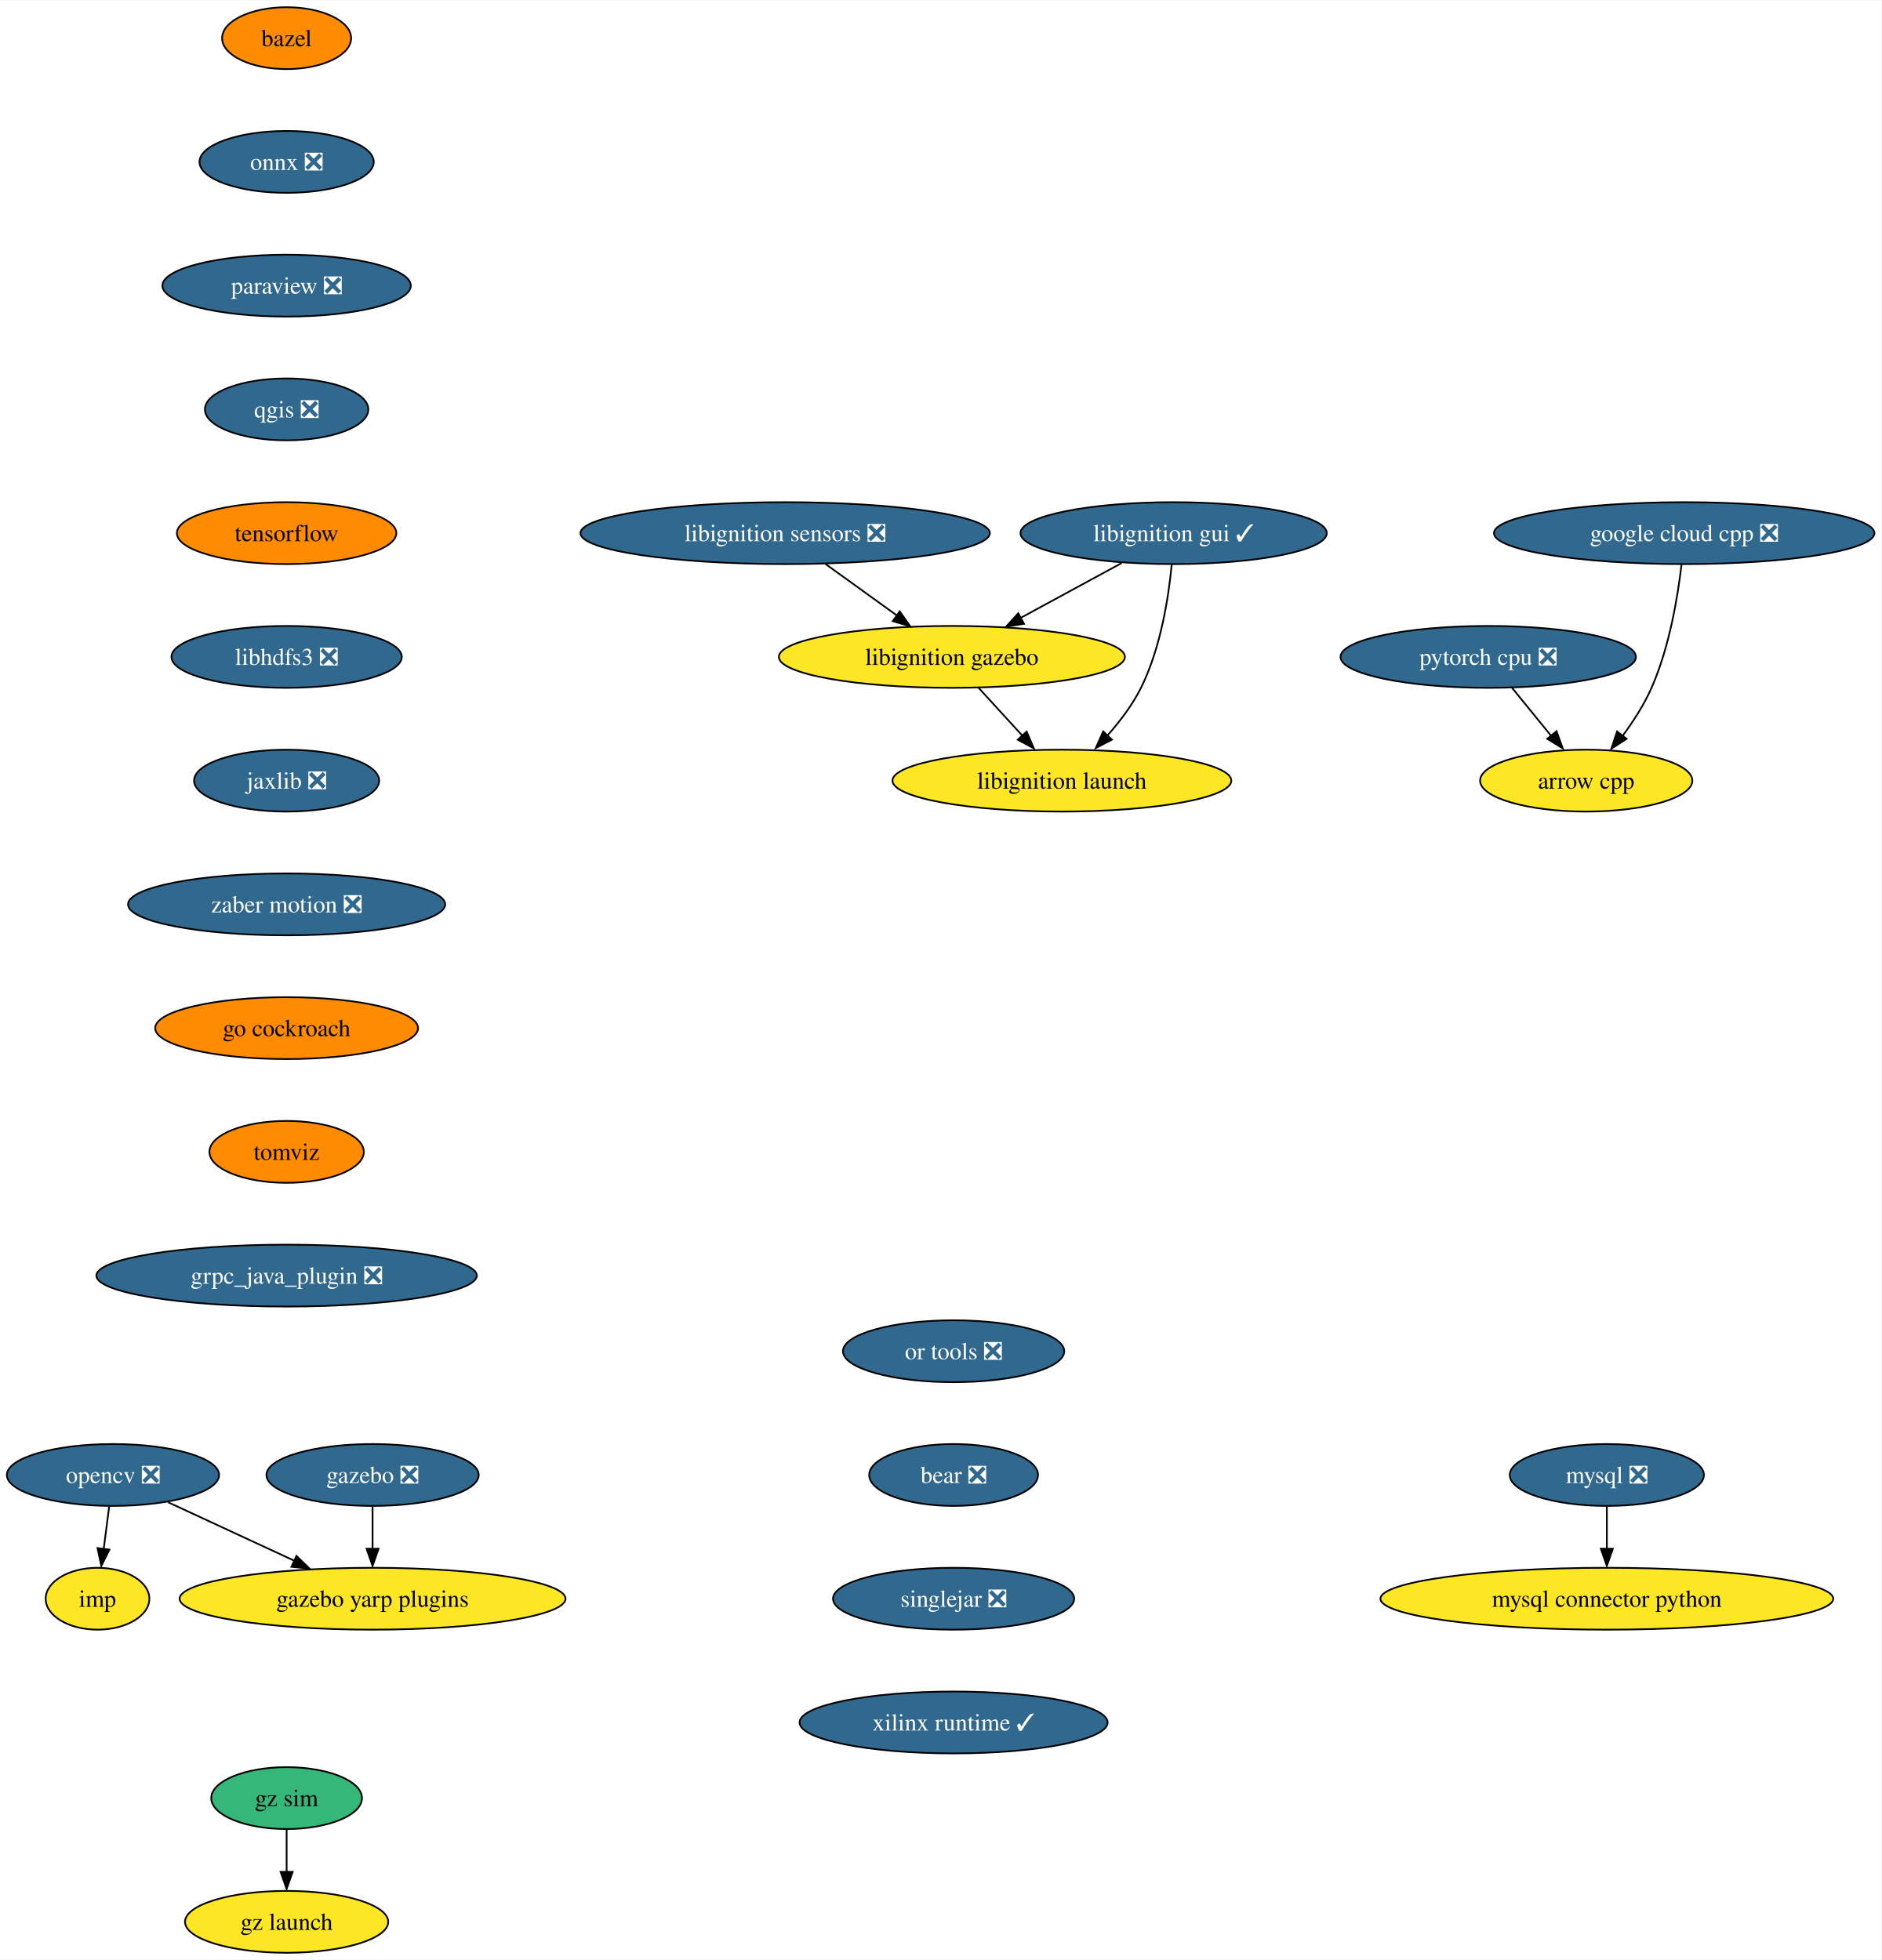
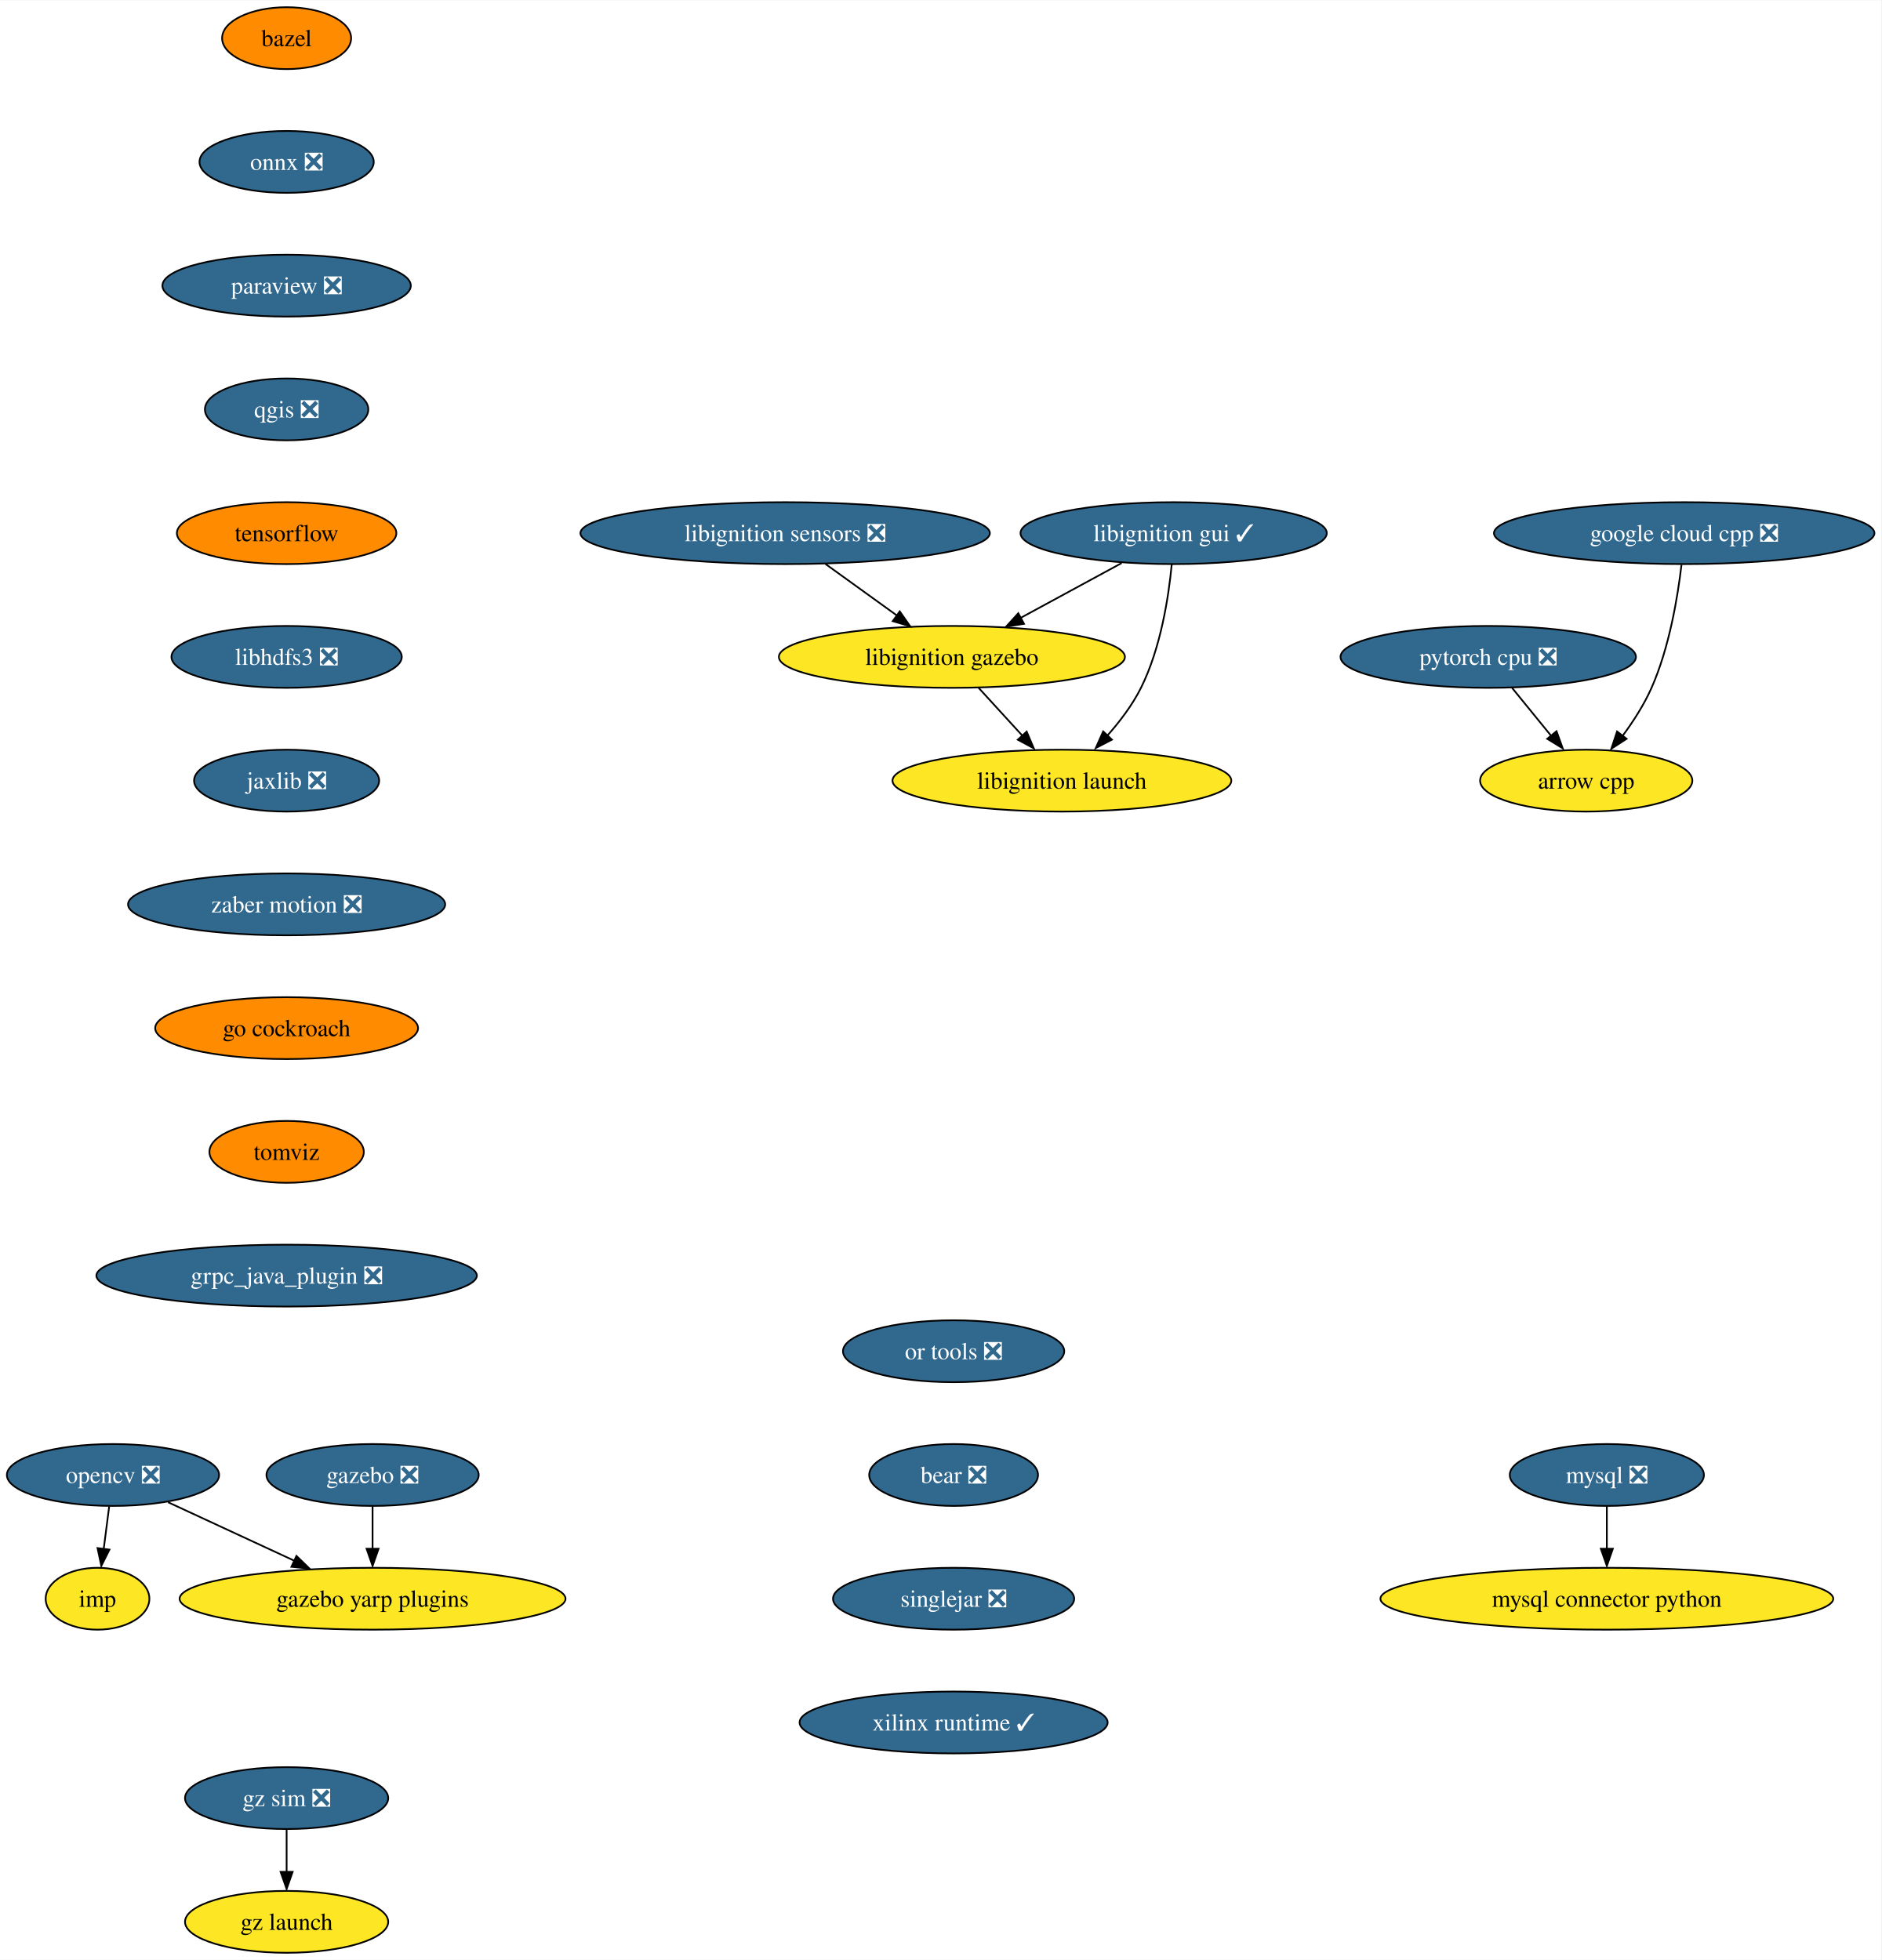
<svg xmlns="http://www.w3.org/2000/svg" xmlns:xlink="http://www.w3.org/1999/xlink" width="1094pt" height="1140pt" viewBox="0.00 0.00 1094.39 1140.00">
  <g id="graph0" class="graph" transform="scale(1 1) rotate(0) translate(4 1136)">
    <polygon fill="white" stroke="none" points="-4,4 -4,-1136 1090.39,-1136 1090.39,4 -4,4" />
    <g id="node1" class="node">
      <g id="a_node1">
        <a xlink:href="https://github.com/conda-forge/arrow-cpp-feedstock" xlink:title="arrow cpp">
          <ellipse fill="#fde725" stroke="black" cx="918.73" cy="-682" rx="61.73" ry="18" />
          <text text-anchor="middle" x="918.73" y="-677.33" font-family="Times,serif" font-size="14.00">arrow cpp</text>
        </a>
      </g>
    </g>
    <g id="node2" class="node">
      <g id="a_node2">
        <a xlink:href="https://github.com/conda-forge/bazel-feedstock" xlink:title="bazel">
          <ellipse fill="#ff8c00" stroke="black" cx="162.73" cy="-1114" rx="37.53" ry="18" />
          <text text-anchor="middle" x="162.73" y="-1109.33" font-family="Times,serif" font-size="14.00">bazel</text>
        </a>
      </g>
    </g>
    <g id="node3" class="node">
      <g id="a_node3">
        <a xlink:href="https://github.com/conda-forge/onnx-feedstock/pull/96" xlink:title="onnx ❎">
          <ellipse fill="#31688e" stroke="black" cx="162.73" cy="-1042" rx="50.68" ry="18" />
          <text text-anchor="middle" x="162.73" y="-1037.33" font-family="Times,serif" font-size="14.00" fill="white">onnx ❎</text>
        </a>
      </g>
    </g>
    <g id="node6" class="node">
      <g id="a_node6">
        <a xlink:href="https://github.com/conda-forge/paraview-feedstock/pull/195" xlink:title="paraview ❎">
          <ellipse fill="#31688e" stroke="black" cx="162.73" cy="-970" rx="72.25" ry="18" />
          <text text-anchor="middle" x="162.73" y="-965.33" font-family="Times,serif" font-size="14.00" fill="white">paraview ❎</text>
        </a>
      </g>
    </g>
    <g id="node4" class="node">
      <g id="a_node4">
        <a xlink:href="https://github.com/conda-forge/mysql-feedstock/pull/78" xlink:title="mysql ❎">
          <ellipse fill="#31688e" stroke="black" cx="930.73" cy="-278" rx="56.47" ry="18" />
          <text text-anchor="middle" x="930.73" y="-273.32" font-family="Times,serif" font-size="14.00" fill="white">mysql ❎</text>
        </a>
      </g>
    </g>
    <g id="node5" class="node">
      <g id="a_node5">
        <a xlink:href="https://github.com/conda-forge/mysql-connector-python-feedstock" xlink:title="mysql connector python">
          <ellipse fill="#fde725" stroke="black" cx="930.73" cy="-206" rx="131.7" ry="18" />
          <text text-anchor="middle" x="930.73" y="-201.32" font-family="Times,serif" font-size="14.00">mysql connector python</text>
        </a>
      </g>
    </g>
    <g id="edge2" class="edge">
      <path fill="none" stroke="black" d="M930.73,-259.7C930.73,-252.24 930.73,-243.32 930.73,-234.97" />
      <polygon fill="black" stroke="black" points="934.23,-235.1 930.73,-225.1 927.23,-235.1 934.23,-235.1" />
    </g>
    <g id="node10" class="node">
      <g id="a_node10">
        <a xlink:href="https://github.com/conda-forge/qgis-feedstock/pull/332" xlink:title="qgis ❎">
          <ellipse fill="#31688e" stroke="black" cx="162.73" cy="-898" rx="47.53" ry="18" />
          <text text-anchor="middle" x="162.73" y="-893.33" font-family="Times,serif" font-size="14.00" fill="white">qgis ❎</text>
        </a>
      </g>
    </g>
    <g id="node7" class="node">
      <g id="a_node7">
        <a xlink:href="https://github.com/conda-forge/opencv-feedstock/pull/362" xlink:title="opencv ❎">
          <ellipse fill="#31688e" stroke="black" cx="61.73" cy="-278" rx="61.73" ry="18" />
          <text text-anchor="middle" x="61.73" y="-273.32" font-family="Times,serif" font-size="14.00" fill="white">opencv ❎</text>
        </a>
      </g>
    </g>
    <g id="node8" class="node">
      <g id="a_node8">
        <a xlink:href="https://github.com/conda-forge/imp-feedstock" xlink:title="imp">
          <ellipse fill="#fde725" stroke="black" cx="52.73" cy="-206" rx="30.16" ry="18" />
          <text text-anchor="middle" x="52.73" y="-201.32" font-family="Times,serif" font-size="14.00">imp</text>
        </a>
      </g>
    </g>
    <g id="edge4" class="edge">
      <path fill="none" stroke="black" d="M59.51,-259.7C58.55,-252.24 57.4,-243.32 56.33,-234.97" />
      <polygon fill="black" stroke="black" points="59.68,-234.58 54.93,-225.1 52.73,-235.47 59.68,-234.58" />
    </g>
    <g id="node9" class="node">
      <g id="a_node9">
        <a xlink:href="https://github.com/conda-forge/gazebo-yarp-plugins-feedstock" xlink:title="gazebo yarp plugins">
          <ellipse fill="#fde725" stroke="black" cx="212.73" cy="-206" rx="112.24" ry="18" />
          <text text-anchor="middle" x="212.73" y="-201.32" font-family="Times,serif" font-size="14.00">gazebo yarp plugins</text>
        </a>
      </g>
    </g>
    <g id="edge5" class="edge">
      <path fill="none" stroke="black" d="M93.75,-262.15C115.12,-252.25 143.52,-239.08 167.22,-228.1" />
      <polygon fill="black" stroke="black" points="168.45,-230.92 176.05,-223.54 165.51,-224.57 168.45,-230.92" />
    </g>
    <g id="node11" class="node">
      <g id="a_node11">
        <a xlink:href="https://github.com/conda-forge/tensorflow-feedstock" xlink:title="tensorflow">
          <ellipse fill="#ff8c00" stroke="black" cx="162.73" cy="-826" rx="63.84" ry="18" />
          <text text-anchor="middle" x="162.73" y="-821.33" font-family="Times,serif" font-size="14.00">tensorflow</text>
        </a>
      </g>
    </g>
    <g id="node12" class="node">
      <g id="a_node12">
        <a xlink:href="https://github.com/conda-forge/libhdfs3-feedstock/pull/50" xlink:title="libhdfs3 ❎">
          <ellipse fill="#31688e" stroke="black" cx="162.73" cy="-754" rx="66.99" ry="18" />
          <text text-anchor="middle" x="162.73" y="-749.33" font-family="Times,serif" font-size="14.00" fill="white">libhdfs3 ❎</text>
        </a>
      </g>
    </g>
    <g id="node13" class="node">
      <g id="a_node13">
        <a xlink:href="https://github.com/conda-forge/jaxlib-feedstock/pull/179" xlink:title="jaxlib ❎">
          <ellipse fill="#31688e" stroke="black" cx="162.73" cy="-682" rx="53.84" ry="18" />
          <text text-anchor="middle" x="162.73" y="-677.33" font-family="Times,serif" font-size="14.00" fill="white">jaxlib ❎</text>
        </a>
      </g>
    </g>
    <g id="node15" class="node">
      <g id="a_node15">
        <a xlink:href="https://github.com/conda-forge/zaber-motion-feedstock/pull/104" xlink:title="zaber motion ❎">
          <ellipse fill="#31688e" stroke="black" cx="162.73" cy="-610" rx="92.25" ry="18" />
          <text text-anchor="middle" x="162.73" y="-605.33" font-family="Times,serif" font-size="14.00" fill="white">zaber motion ❎</text>
        </a>
      </g>
    </g>
    <g id="node14" class="node">
      <g id="a_node14">
        <a xlink:href="https://github.com/conda-forge/pytorch-cpu-feedstock/pull/170" xlink:title="pytorch cpu ❎">
          <ellipse fill="#31688e" stroke="black" cx="861.73" cy="-754" rx="85.93" ry="18" />
          <text text-anchor="middle" x="861.73" y="-749.33" font-family="Times,serif" font-size="14.00" fill="white">pytorch cpu ❎</text>
        </a>
      </g>
    </g>
    <g id="edge10" class="edge">
      <path fill="none" stroke="black" d="M875.53,-736.05C882.32,-727.71 890.64,-717.49 898.17,-708.25" />
      <polygon fill="black" stroke="black" points="901.46,-710.75 905.06,-700.79 896.03,-706.33 901.46,-710.75" />
    </g>
    <g id="node17" class="node">
      <g id="a_node17">
        <a xlink:href="https://github.com/conda-forge/go-cockroach-feedstock" xlink:title="go cockroach">
          <ellipse fill="#ff8c00" stroke="black" cx="162.73" cy="-538" rx="76.46" ry="18" />
          <text text-anchor="middle" x="162.73" y="-533.33" font-family="Times,serif" font-size="14.00">go cockroach</text>
        </a>
      </g>
    </g>
    <g id="node16" class="node">
      <g id="a_node16">
        <a xlink:href="https://github.com/conda-forge/gazebo-feedstock/pull/179" xlink:title="gazebo ❎">
          <ellipse fill="#31688e" stroke="black" cx="212.73" cy="-278" rx="61.73" ry="18" />
          <text text-anchor="middle" x="212.73" y="-273.32" font-family="Times,serif" font-size="14.00" fill="white">gazebo ❎</text>
        </a>
      </g>
    </g>
    <g id="edge12" class="edge">
      <path fill="none" stroke="black" d="M212.73,-259.7C212.73,-252.24 212.73,-243.32 212.73,-234.97" />
      <polygon fill="black" stroke="black" points="216.23,-235.1 212.73,-225.1 209.23,-235.1 216.23,-235.1" />
    </g>
    <g id="node19" class="node">
      <g id="a_node19">
        <a xlink:href="https://github.com/conda-forge/tomviz-feedstock" xlink:title="tomviz">
          <ellipse fill="#ff8c00" stroke="black" cx="162.73" cy="-466" rx="44.9" ry="18" />
          <text text-anchor="middle" x="162.73" y="-461.32" font-family="Times,serif" font-size="14.00">tomviz</text>
        </a>
      </g>
    </g>
    <g id="node18" class="node">
      <g id="a_node18">
        <a xlink:href="https://github.com/conda-forge/google-cloud-cpp-feedstock/pull/137" xlink:title="google cloud cpp ❎">
          <ellipse fill="#31688e" stroke="black" cx="975.73" cy="-826" rx="110.66" ry="18" />
          <text text-anchor="middle" x="975.73" y="-821.33" font-family="Times,serif" font-size="14.00" fill="white">google cloud cpp ❎</text>
        </a>
      </g>
    </g>
    <g id="edge14" class="edge">
      <path fill="none" stroke="black" d="M974.15,-807.62C972,-789.2 967.14,-759.55 956.73,-736 952.43,-726.27 946.16,-716.53 939.95,-708.12" />
      <polygon fill="black" stroke="black" points="942.22,-706.33 933.34,-700.56 936.68,-710.61 942.22,-706.33" />
    </g>
    <g id="node20" class="node">
      <g id="a_node20">
        <a xlink:href="https://github.com/conda-forge/grpc_java_plugin-feedstock/pull/63" xlink:title="grpc_java_plugin ❎">
          <ellipse fill="#31688e" stroke="black" cx="162.73" cy="-394" rx="110.66" ry="18" />
          <text text-anchor="middle" x="162.73" y="-389.32" font-family="Times,serif" font-size="14.00" fill="white">grpc_java_plugin ❎</text>
        </a>
      </g>
    </g>
    <g id="node21" class="node">
      <g id="a_node21">
        <a xlink:href="https://github.com/conda-forge/libignition-sensors-feedstock/pull/42" xlink:title="libignition sensors ❎">
          <ellipse fill="#31688e" stroke="black" cx="452.73" cy="-826" rx="119.08" ry="18" />
          <text text-anchor="middle" x="452.73" y="-821.33" font-family="Times,serif" font-size="14.00" fill="white">libignition sensors ❎</text>
        </a>
      </g>
    </g>
    <g id="node22" class="node">
      <g id="a_node22">
        <a xlink:href="https://github.com/conda-forge/libignition-gazebo-feedstock" xlink:title="libignition gazebo">
          <ellipse fill="#fde725" stroke="black" cx="549.73" cy="-754" rx="100.66" ry="18" />
          <text text-anchor="middle" x="549.73" y="-749.33" font-family="Times,serif" font-size="14.00">libignition gazebo</text>
        </a>
      </g>
    </g>
    <g id="edge17" class="edge">
      <path fill="none" stroke="black" d="M476.21,-808.05C488.72,-799.03 504.29,-787.79 517.88,-777.99" />
      <polygon fill="black" stroke="black" points="519.4,-780.48 525.47,-771.79 515.31,-774.8 519.4,-780.48" />
    </g>
    <g id="node23" class="node">
      <g id="a_node23">
        <a xlink:href="https://github.com/conda-forge/libignition-launch-feedstock" xlink:title="libignition launch">
          <ellipse fill="#fde725" stroke="black" cx="613.73" cy="-682" rx="98.56" ry="18" />
          <text text-anchor="middle" x="613.73" y="-677.33" font-family="Times,serif" font-size="14.00">libignition launch</text>
        </a>
      </g>
    </g>
    <g id="edge18" class="edge">
      <path fill="none" stroke="black" d="M565.22,-736.05C573.01,-727.54 582.58,-717.07 591.16,-707.68" />
      <polygon fill="black" stroke="black" points="593.22,-710.53 597.38,-700.79 588.05,-705.81 593.22,-710.53" />
    </g>
    <g id="node24" class="node">
      <g id="a_node24">
        <a xlink:href="https://github.com/conda-forge/libignition-gui-feedstock/pull/38" xlink:title="libignition gui ✓">
          <ellipse fill="#31688e" stroke="black" cx="678.73" cy="-826" rx="89.09" ry="18" />
          <text text-anchor="middle" x="678.73" y="-821.33" font-family="Times,serif" font-size="14.00" fill="white">libignition gui ✓</text>
        </a>
      </g>
    </g>
    <g id="edge19" class="edge">
      <path fill="none" stroke="black" d="M648.49,-808.59C630.98,-799.09 608.74,-787.02 589.8,-776.74" />
      <polygon fill="black" stroke="black" points="591.69,-773.24 581.23,-771.55 588.35,-779.4 591.69,-773.24" />
    </g>
    <g id="edge20" class="edge">
      <path fill="none" stroke="black" d="M677.61,-807.76C675.84,-789.19 671.29,-759.19 659.73,-736 654.67,-725.86 647.22,-716.09 639.78,-707.77" />
      <polygon fill="black" stroke="black" points="642.83,-705.84 633.43,-700.96 637.74,-710.64 642.83,-705.84" />
    </g>
    <g id="node25" class="node">
      <g id="a_node25">
        <a xlink:href="https://github.com/conda-forge/or-tools-feedstock/pull/44" xlink:title="or tools ❎">
          <ellipse fill="#31688e" stroke="black" cx="550.73" cy="-350" rx="64.36" ry="18" />
          <text text-anchor="middle" x="550.73" y="-345.32" font-family="Times,serif" font-size="14.00" fill="white">or tools ❎</text>
        </a>
      </g>
    </g>
    <g id="node26" class="node">
      <g id="a_node26">
        <a xlink:href="https://github.com/conda-forge/bear-feedstock/pull/35" xlink:title="bear ❎">
          <ellipse fill="#31688e" stroke="black" cx="550.73" cy="-278" rx="49.1" ry="18" />
          <text text-anchor="middle" x="550.73" y="-273.32" font-family="Times,serif" font-size="14.00" fill="white">bear ❎</text>
        </a>
      </g>
    </g>
    <g id="node27" class="node">
      <g id="a_node27">
        <a xlink:href="https://github.com/conda-forge/singlejar-feedstock/pull/19" xlink:title="singlejar ❎">
          <ellipse fill="#31688e" stroke="black" cx="550.73" cy="-206" rx="70.15" ry="18" />
          <text text-anchor="middle" x="550.73" y="-201.33" font-family="Times,serif" font-size="14.00" fill="white">singlejar ❎</text>
        </a>
      </g>
    </g>
    <g id="node28" class="node">
      <g id="a_node28">
        <a xlink:href="https://github.com/conda-forge/xilinx-runtime-feedstock/pull/13" xlink:title="xilinx runtime ✓">
          <ellipse fill="#31688e" stroke="black" cx="550.73" cy="-134" rx="89.61" ry="18" />
          <text text-anchor="middle" x="550.73" y="-129.32" font-family="Times,serif" font-size="14.00" fill="white">xilinx runtime ✓</text>
        </a>
      </g>
    </g>
    <g id="node29" class="node">
      <g id="a_node29">
-         <a xlink:href="https://github.com/conda-forge/gz-sim-feedstock" xlink:title="gz sim">
-           <ellipse fill="#35b779" stroke="black" cx="162.73" cy="-90" rx="43.84" ry="18" />
-           <text text-anchor="middle" x="162.73" y="-85.33" font-family="Times,serif" font-size="14.00">gz sim</text>
+         <a xlink:href="https://github.com/conda-forge/gz-sim-feedstock/pull/16" xlink:title="gz sim ❎">
+           <ellipse fill="#31688e" stroke="black" cx="162.73" cy="-90" rx="59.1" ry="18" />
+           <text text-anchor="middle" x="162.73" y="-85.33" font-family="Times,serif" font-size="14.00" fill="white">gz sim ❎</text>
        </a>
      </g>
    </g>
    <g id="node30" class="node">
      <g id="a_node30">
        <a xlink:href="https://github.com/conda-forge/gz-launch-feedstock" xlink:title="gz launch">
          <ellipse fill="#fde725" stroke="black" cx="162.73" cy="-18" rx="59.1" ry="18" />
          <text text-anchor="middle" x="162.73" y="-13.32" font-family="Times,serif" font-size="14.00">gz launch</text>
        </a>
      </g>
    </g>
    <g id="edge24" class="edge">
      <path fill="none" stroke="black" d="M162.73,-71.7C162.73,-64.24 162.73,-55.32 162.73,-46.97" />
      <polygon fill="black" stroke="black" points="166.23,-47.1 162.73,-37.1 159.23,-47.1 166.23,-47.1" />
    </g>
  </g>
</svg>
